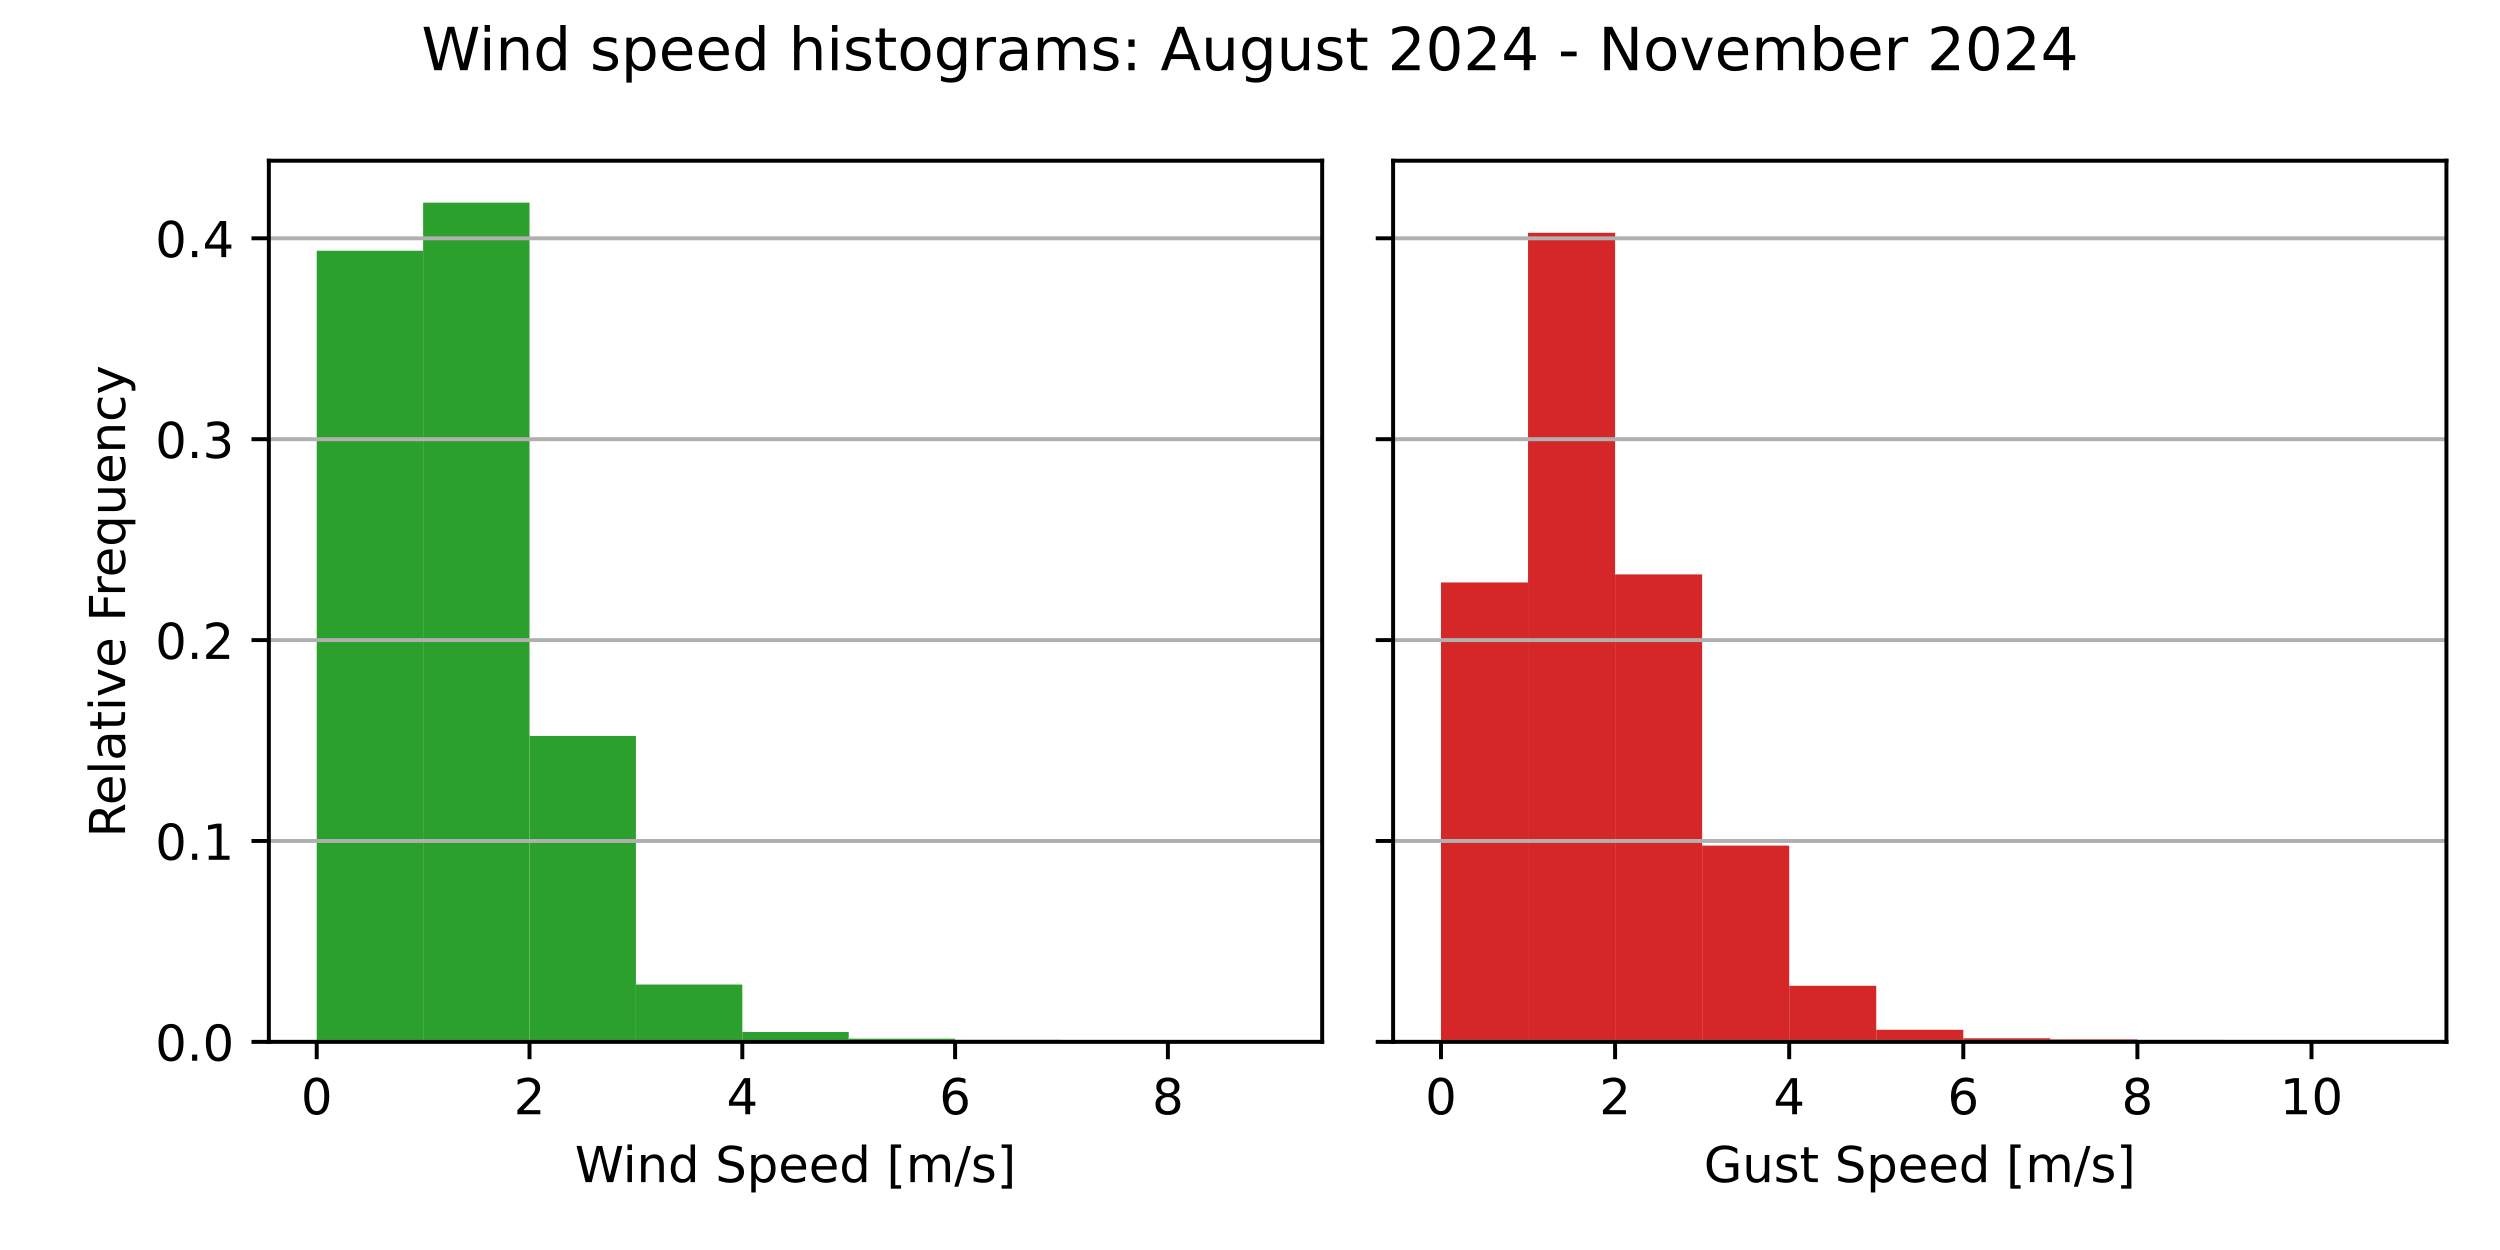
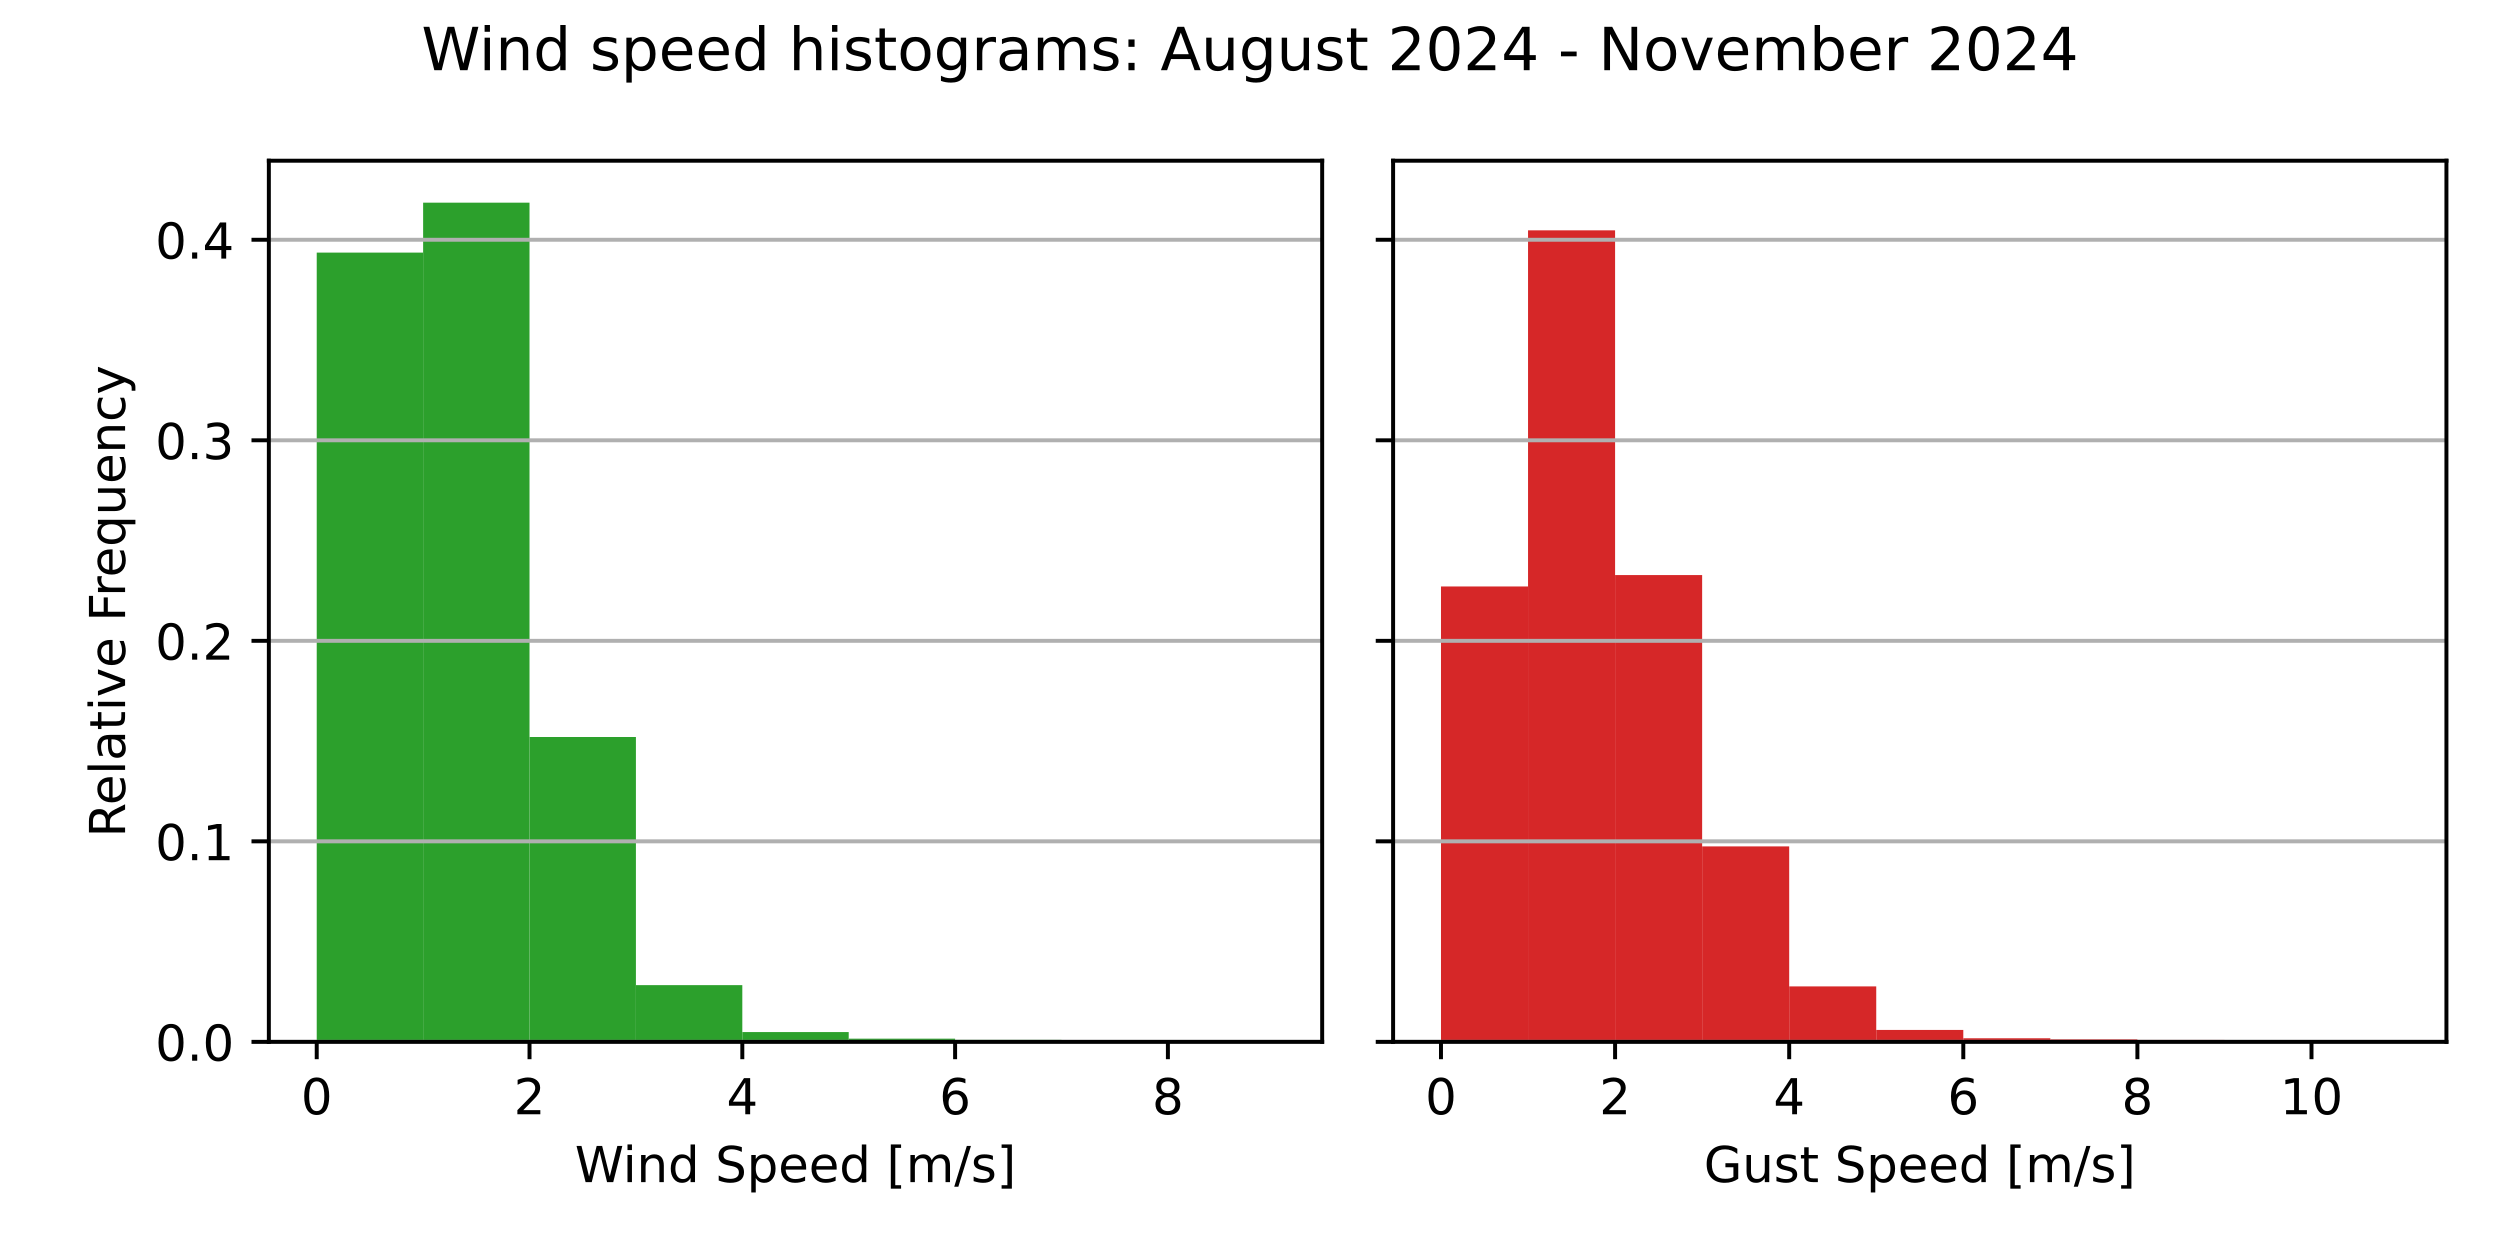
<svg xmlns="http://www.w3.org/2000/svg" xmlns:xlink="http://www.w3.org/1999/xlink" width="504pt" height="252pt" viewBox="0 0 504 252" version="1.1">
  <defs>
    <style type="text/css">*{stroke-linejoin: round; stroke-linecap: butt}</style>
  </defs>
  <g id="figure_1">
    <g id="patch_1">
      <path d="M 0 252  L 504 252  L 504 0  L 0 0  z " style="fill: #ffffff" />
    </g>
    <g id="axes_1">
      <g id="patch_2">
        <path d="M 54.2 210.04  L 266.55 210.04  L 266.55 32.4  L 54.2 32.4  z " style="fill: #ffffff" />
      </g>
      <g id="patch_3">
-         <path d="M 63.852 210.04  L 85.302 210.04  L 85.302 50.554  L 63.852 50.554  z " clip-path="url(#p942aa24455)" style="fill: #2ca02c" />
+         <path d="M 63.852 210.04  L 85.302 210.04  L 85.302 50.927  L 63.852 50.927  z " clip-path="url(#p590d085483)" style="fill: #2ca02c" />
      </g>
      <g id="patch_4">
-         <path d="M 85.302 210.04  L 106.751 210.04  L 106.751 40.859  L 85.302 40.859  z " clip-path="url(#p942aa24455)" style="fill: #2ca02c" />
+         <path d="M 85.302 210.04  L 106.751 210.04  L 106.751 40.859  L 85.302 40.859  z " clip-path="url(#p590d085483)" style="fill: #2ca02c" />
      </g>
      <g id="patch_5">
-         <path d="M 106.751 210.04  L 128.201 210.04  L 128.201 148.362  L 106.751 148.362  z " clip-path="url(#p942aa24455)" style="fill: #2ca02c" />
+         <path d="M 106.751 210.04  L 128.201 210.04  L 128.201 148.584  L 106.751 148.584  z " clip-path="url(#p590d085483)" style="fill: #2ca02c" />
      </g>
      <g id="patch_6">
-         <path d="M 128.201 210.04  L 149.65 210.04  L 149.65 198.483  L 128.201 198.483  z " clip-path="url(#p942aa24455)" style="fill: #2ca02c" />
+         <path d="M 128.201 210.04  L 149.65 210.04  L 149.65 198.597  L 128.201 198.597  z " clip-path="url(#p590d085483)" style="fill: #2ca02c" />
      </g>
      <g id="patch_7">
-         <path d="M 149.65 210.04  L 171.1 210.04  L 171.1 208.049  L 149.65 208.049  z " clip-path="url(#p942aa24455)" style="fill: #2ca02c" />
+         <path d="M 149.65 210.04  L 171.1 210.04  L 171.1 208.069  L 149.65 208.069  z " clip-path="url(#p590d085483)" style="fill: #2ca02c" />
      </g>
      <g id="patch_8">
-         <path d="M 171.1 210.04  L 192.549 210.04  L 192.549 209.396  L 171.1 209.396  z " clip-path="url(#p942aa24455)" style="fill: #2ca02c" />
+         <path d="M 171.1 210.04  L 192.549 210.04  L 192.549 209.402  L 171.1 209.402  z " clip-path="url(#p590d085483)" style="fill: #2ca02c" />
      </g>
      <g id="patch_9">
-         <path d="M 192.549 210.04  L 213.999 210.04  L 213.999 209.639  L 192.549 209.639  z " clip-path="url(#p942aa24455)" style="fill: #2ca02c" />
+         <path d="M 192.549 210.04  L 213.999 210.04  L 213.999 209.643  L 192.549 209.643  z " clip-path="url(#p590d085483)" style="fill: #2ca02c" />
      </g>
      <g id="patch_10">
-         <path d="M 213.999 210.04  L 235.448 210.04  L 235.448 209.997  L 213.999 209.997  z " clip-path="url(#p942aa24455)" style="fill: #2ca02c" />
+         <path d="M 213.999 210.04  L 235.448 210.04  L 235.448 209.997  L 213.999 209.997  z " clip-path="url(#p590d085483)" style="fill: #2ca02c" />
      </g>
      <g id="patch_11">
-         <path d="M 235.448 210.04  L 256.898 210.04  L 256.898 210.026  L 235.448 210.026  z " clip-path="url(#p942aa24455)" style="fill: #2ca02c" />
+         <path d="M 235.448 210.04  L 256.898 210.04  L 256.898 210.026  L 235.448 210.026  z " clip-path="url(#p590d085483)" style="fill: #2ca02c" />
      </g>
      <g id="matplotlib.axis_1">
        <g id="xtick_1">
          <g id="line2d_1">
            <defs>
-               <path id="m96aa9dd8d6" d="M 0 0  L 0 3.5  " style="stroke: #000000; stroke-width: 0.8" />
+               <path id="m6c59c858df" d="M 0 0  L 0 3.5  " style="stroke: #000000; stroke-width: 0.8" />
            </defs>
            <g>
-               <use xlink:href="#m96aa9dd8d6" x="63.852" y="210.04" style="stroke: #000000; stroke-width: 0.8" />
+               <use xlink:href="#m6c59c858df" x="63.852" y="210.04" style="stroke: #000000; stroke-width: 0.8" />
            </g>
          </g>
          <g id="text_1">
            <g transform="translate(60.67102 224.6384) scale(0.1 -0.1)">
              <defs>
                <path id="DejaVuSans-30" d="M 2034 4250  Q 1547 4250 1301 3770  Q 1056 3291 1056 2328  Q 1056 1369 1301 889  Q 1547 409 2034 409  Q 2525 409 2770 889  Q 3016 1369 3016 2328  Q 3016 3291 2770 3770  Q 2525 4250 2034 4250  z M 2034 4750  Q 2819 4750 3233 4129  Q 3647 3509 3647 2328  Q 3647 1150 3233 529  Q 2819 -91 2034 -91  Q 1250 -91 836 529  Q 422 1150 422 2328  Q 422 3509 836 4129  Q 1250 4750 2034 4750  z " transform="scale(0.015625)" />
              </defs>
              <use xlink:href="#DejaVuSans-30" />
            </g>
          </g>
        </g>
        <g id="xtick_2">
          <g id="line2d_2">
            <g>
-               <use xlink:href="#m96aa9dd8d6" x="106.751" y="210.04" style="stroke: #000000; stroke-width: 0.8" />
+               <use xlink:href="#m6c59c858df" x="106.751" y="210.04" style="stroke: #000000; stroke-width: 0.8" />
            </g>
          </g>
          <g id="text_2">
            <g transform="translate(103.57 224.6384) scale(0.1 -0.1)">
              <defs>
                <path id="DejaVuSans-32" d="M 1228 531  L 3431 531  L 3431 0  L 469 0  L 469 531  Q 828 903 1448 1529  Q 2069 2156 2228 2338  Q 2531 2678 2651 2914  Q 2772 3150 2772 3378  Q 2772 3750 2511 3984  Q 2250 4219 1831 4219  Q 1534 4219 1204 4116  Q 875 4013 500 3803  L 500 4441  Q 881 4594 1212 4672  Q 1544 4750 1819 4750  Q 2544 4750 2975 4387  Q 3406 4025 3406 3419  Q 3406 3131 3298 2873  Q 3191 2616 2906 2266  Q 2828 2175 2409 1742  Q 1991 1309 1228 531  z " transform="scale(0.015625)" />
              </defs>
              <use xlink:href="#DejaVuSans-32" />
            </g>
          </g>
        </g>
        <g id="xtick_3">
          <g id="line2d_3">
            <g>
-               <use xlink:href="#m96aa9dd8d6" x="149.65" y="210.04" style="stroke: #000000; stroke-width: 0.8" />
+               <use xlink:href="#m6c59c858df" x="149.65" y="210.04" style="stroke: #000000; stroke-width: 0.8" />
            </g>
          </g>
          <g id="text_3">
            <g transform="translate(146.469 224.6384) scale(0.1 -0.1)">
              <defs>
                <path id="DejaVuSans-34" d="M 2419 4116  L 825 1625  L 2419 1625  L 2419 4116  z M 2253 4666  L 3047 4666  L 3047 1625  L 3713 1625  L 3713 1100  L 3047 1100  L 3047 0  L 2419 0  L 2419 1100  L 313 1100  L 313 1709  L 2253 4666  z " transform="scale(0.015625)" />
              </defs>
              <use xlink:href="#DejaVuSans-34" />
            </g>
          </g>
        </g>
        <g id="xtick_4">
          <g id="line2d_4">
            <g>
-               <use xlink:href="#m96aa9dd8d6" x="192.549" y="210.04" style="stroke: #000000; stroke-width: 0.8" />
+               <use xlink:href="#m6c59c858df" x="192.549" y="210.04" style="stroke: #000000; stroke-width: 0.8" />
            </g>
          </g>
          <g id="text_4">
            <g transform="translate(189.368 224.6384) scale(0.1 -0.1)">
              <defs>
                <path id="DejaVuSans-36" d="M 2113 2584  Q 1688 2584 1439 2293  Q 1191 2003 1191 1497  Q 1191 994 1439 701  Q 1688 409 2113 409  Q 2538 409 2786 701  Q 3034 994 3034 1497  Q 3034 2003 2786 2293  Q 2538 2584 2113 2584  z M 3366 4563  L 3366 3988  Q 3128 4100 2886 4159  Q 2644 4219 2406 4219  Q 1781 4219 1451 3797  Q 1122 3375 1075 2522  Q 1259 2794 1537 2939  Q 1816 3084 2150 3084  Q 2853 3084 3261 2657  Q 3669 2231 3669 1497  Q 3669 778 3244 343  Q 2819 -91 2113 -91  Q 1303 -91 875 529  Q 447 1150 447 2328  Q 447 3434 972 4092  Q 1497 4750 2381 4750  Q 2619 4750 2861 4703  Q 3103 4656 3366 4563  z " transform="scale(0.015625)" />
              </defs>
              <use xlink:href="#DejaVuSans-36" />
            </g>
          </g>
        </g>
        <g id="xtick_5">
          <g id="line2d_5">
            <g>
-               <use xlink:href="#m96aa9dd8d6" x="235.448" y="210.04" style="stroke: #000000; stroke-width: 0.8" />
+               <use xlink:href="#m6c59c858df" x="235.448" y="210.04" style="stroke: #000000; stroke-width: 0.8" />
            </g>
          </g>
          <g id="text_5">
            <g transform="translate(232.267 224.6384) scale(0.1 -0.1)">
              <defs>
                <path id="DejaVuSans-38" d="M 2034 2216  Q 1584 2216 1326 1975  Q 1069 1734 1069 1313  Q 1069 891 1326 650  Q 1584 409 2034 409  Q 2484 409 2743 651  Q 3003 894 3003 1313  Q 3003 1734 2745 1975  Q 2488 2216 2034 2216  z M 1403 2484  Q 997 2584 770 2862  Q 544 3141 544 3541  Q 544 4100 942 4425  Q 1341 4750 2034 4750  Q 2731 4750 3128 4425  Q 3525 4100 3525 3541  Q 3525 3141 3298 2862  Q 3072 2584 2669 2484  Q 3125 2378 3379 2068  Q 3634 1759 3634 1313  Q 3634 634 3220 271  Q 2806 -91 2034 -91  Q 1263 -91 848 271  Q 434 634 434 1313  Q 434 1759 690 2068  Q 947 2378 1403 2484  z M 1172 3481  Q 1172 3119 1398 2916  Q 1625 2713 2034 2713  Q 2441 2713 2670 2916  Q 2900 3119 2900 3481  Q 2900 3844 2670 4047  Q 2441 4250 2034 4250  Q 1625 4250 1398 4047  Q 1172 3844 1172 3481  z " transform="scale(0.015625)" />
              </defs>
              <use xlink:href="#DejaVuSans-38" />
            </g>
          </g>
        </g>
        <g id="text_6">
          <g transform="translate(115.8969 238.3166) scale(0.1 -0.1)">
            <defs>
              <path id="DejaVuSans-57" d="M 213 4666  L 850 4666  L 1831 722  L 2809 4666  L 3519 4666  L 4500 722  L 5478 4666  L 6119 4666  L 4947 0  L 4153 0  L 3169 4050  L 2175 0  L 1381 0  L 213 4666  z " transform="scale(0.015625)" />
              <path id="DejaVuSans-69" d="M 603 3500  L 1178 3500  L 1178 0  L 603 0  L 603 3500  z M 603 4863  L 1178 4863  L 1178 4134  L 603 4134  L 603 4863  z " transform="scale(0.015625)" />
              <path id="DejaVuSans-6e" d="M 3513 2113  L 3513 0  L 2938 0  L 2938 2094  Q 2938 2591 2744 2837  Q 2550 3084 2163 3084  Q 1697 3084 1428 2787  Q 1159 2491 1159 1978  L 1159 0  L 581 0  L 581 3500  L 1159 3500  L 1159 2956  Q 1366 3272 1645 3428  Q 1925 3584 2291 3584  Q 2894 3584 3203 3211  Q 3513 2838 3513 2113  z " transform="scale(0.015625)" />
              <path id="DejaVuSans-64" d="M 2906 2969  L 2906 4863  L 3481 4863  L 3481 0  L 2906 0  L 2906 525  Q 2725 213 2448 61  Q 2172 -91 1784 -91  Q 1150 -91 751 415  Q 353 922 353 1747  Q 353 2572 751 3078  Q 1150 3584 1784 3584  Q 2172 3584 2448 3432  Q 2725 3281 2906 2969  z M 947 1747  Q 947 1113 1208 752  Q 1469 391 1925 391  Q 2381 391 2643 752  Q 2906 1113 2906 1747  Q 2906 2381 2643 2742  Q 2381 3103 1925 3103  Q 1469 3103 1208 2742  Q 947 2381 947 1747  z " transform="scale(0.015625)" />
              <path id="DejaVuSans-20" transform="scale(0.015625)" />
              <path id="DejaVuSans-53" d="M 3425 4513  L 3425 3897  Q 3066 4069 2747 4153  Q 2428 4238 2131 4238  Q 1616 4238 1336 4038  Q 1056 3838 1056 3469  Q 1056 3159 1242 3001  Q 1428 2844 1947 2747  L 2328 2669  Q 3034 2534 3370 2195  Q 3706 1856 3706 1288  Q 3706 609 3251 259  Q 2797 -91 1919 -91  Q 1588 -91 1214 -16  Q 841 59 441 206  L 441 856  Q 825 641 1194 531  Q 1563 422 1919 422  Q 2459 422 2753 634  Q 3047 847 3047 1241  Q 3047 1584 2836 1778  Q 2625 1972 2144 2069  L 1759 2144  Q 1053 2284 737 2584  Q 422 2884 422 3419  Q 422 4038 858 4394  Q 1294 4750 2059 4750  Q 2388 4750 2728 4690  Q 3069 4631 3425 4513  z " transform="scale(0.015625)" />
              <path id="DejaVuSans-70" d="M 1159 525  L 1159 -1331  L 581 -1331  L 581 3500  L 1159 3500  L 1159 2969  Q 1341 3281 1617 3432  Q 1894 3584 2278 3584  Q 2916 3584 3314 3078  Q 3713 2572 3713 1747  Q 3713 922 3314 415  Q 2916 -91 2278 -91  Q 1894 -91 1617 61  Q 1341 213 1159 525  z M 3116 1747  Q 3116 2381 2855 2742  Q 2594 3103 2138 3103  Q 1681 3103 1420 2742  Q 1159 2381 1159 1747  Q 1159 1113 1420 752  Q 1681 391 2138 391  Q 2594 391 2855 752  Q 3116 1113 3116 1747  z " transform="scale(0.015625)" />
              <path id="DejaVuSans-65" d="M 3597 1894  L 3597 1613  L 953 1613  Q 991 1019 1311 708  Q 1631 397 2203 397  Q 2534 397 2845 478  Q 3156 559 3463 722  L 3463 178  Q 3153 47 2828 -22  Q 2503 -91 2169 -91  Q 1331 -91 842 396  Q 353 884 353 1716  Q 353 2575 817 3079  Q 1281 3584 2069 3584  Q 2775 3584 3186 3129  Q 3597 2675 3597 1894  z M 3022 2063  Q 3016 2534 2758 2815  Q 2500 3097 2075 3097  Q 1594 3097 1305 2825  Q 1016 2553 972 2059  L 3022 2063  z " transform="scale(0.015625)" />
              <path id="DejaVuSans-5b" d="M 550 4863  L 1875 4863  L 1875 4416  L 1125 4416  L 1125 -397  L 1875 -397  L 1875 -844  L 550 -844  L 550 4863  z " transform="scale(0.015625)" />
              <path id="DejaVuSans-6d" d="M 3328 2828  Q 3544 3216 3844 3400  Q 4144 3584 4550 3584  Q 5097 3584 5394 3201  Q 5691 2819 5691 2113  L 5691 0  L 5113 0  L 5113 2094  Q 5113 2597 4934 2840  Q 4756 3084 4391 3084  Q 3944 3084 3684 2787  Q 3425 2491 3425 1978  L 3425 0  L 2847 0  L 2847 2094  Q 2847 2600 2669 2842  Q 2491 3084 2119 3084  Q 1678 3084 1418 2786  Q 1159 2488 1159 1978  L 1159 0  L 581 0  L 581 3500  L 1159 3500  L 1159 2956  Q 1356 3278 1631 3431  Q 1906 3584 2284 3584  Q 2666 3584 2933 3390  Q 3200 3197 3328 2828  z " transform="scale(0.015625)" />
              <path id="DejaVuSans-2f" d="M 1625 4666  L 2156 4666  L 531 -594  L 0 -594  L 1625 4666  z " transform="scale(0.015625)" />
              <path id="DejaVuSans-73" d="M 2834 3397  L 2834 2853  Q 2591 2978 2328 3040  Q 2066 3103 1784 3103  Q 1356 3103 1142 2972  Q 928 2841 928 2578  Q 928 2378 1081 2264  Q 1234 2150 1697 2047  L 1894 2003  Q 2506 1872 2764 1633  Q 3022 1394 3022 966  Q 3022 478 2636 193  Q 2250 -91 1575 -91  Q 1294 -91 989 -36  Q 684 19 347 128  L 347 722  Q 666 556 975 473  Q 1284 391 1588 391  Q 1994 391 2212 530  Q 2431 669 2431 922  Q 2431 1156 2273 1281  Q 2116 1406 1581 1522  L 1381 1569  Q 847 1681 609 1914  Q 372 2147 372 2553  Q 372 3047 722 3315  Q 1072 3584 1716 3584  Q 2034 3584 2315 3537  Q 2597 3491 2834 3397  z " transform="scale(0.015625)" />
              <path id="DejaVuSans-5d" d="M 1947 4863  L 1947 -844  L 622 -844  L 622 -397  L 1369 -397  L 1369 4416  L 622 4416  L 622 4863  L 1947 4863  z " transform="scale(0.015625)" />
            </defs>
            <use xlink:href="#DejaVuSans-57" />
            <use xlink:href="#DejaVuSans-69" x="96.627" />
            <use xlink:href="#DejaVuSans-6e" x="124.41" />
            <use xlink:href="#DejaVuSans-64" x="187.789" />
            <use xlink:href="#DejaVuSans-20" x="251.266" />
            <use xlink:href="#DejaVuSans-53" x="283.053" />
            <use xlink:href="#DejaVuSans-70" x="346.529" />
            <use xlink:href="#DejaVuSans-65" x="410.006" />
            <use xlink:href="#DejaVuSans-65" x="471.529" />
            <use xlink:href="#DejaVuSans-64" x="533.053" />
            <use xlink:href="#DejaVuSans-20" x="596.529" />
            <use xlink:href="#DejaVuSans-5b" x="628.316" />
            <use xlink:href="#DejaVuSans-6d" x="667.33" />
            <use xlink:href="#DejaVuSans-2f" x="764.742" />
            <use xlink:href="#DejaVuSans-73" x="798.434" />
            <use xlink:href="#DejaVuSans-5d" x="850.533" />
          </g>
        </g>
      </g>
      <g id="matplotlib.axis_2">
        <g id="ytick_1">
          <g id="line2d_6">
-             <path d="M 54.2 210.04  L 266.55 210.04  " clip-path="url(#p942aa24455)" style="fill: none; stroke: #b0b0b0; stroke-width: 0.8; stroke-linecap: square" />
+             <path d="M 54.2 210.04  L 266.55 210.04  " clip-path="url(#p590d085483)" style="fill: none; stroke: #b0b0b0; stroke-width: 0.8; stroke-linecap: square" />
          </g>
          <g id="line2d_7">
            <defs>
-               <path id="mb53bdeadf6" d="M 0 0  L -3.5 0  " style="stroke: #000000; stroke-width: 0.8" />
+               <path id="mb89ee8b2ed" d="M 0 0  L -3.5 0  " style="stroke: #000000; stroke-width: 0.8" />
            </defs>
            <g>
-               <use xlink:href="#mb53bdeadf6" x="54.2" y="210.04" style="stroke: #000000; stroke-width: 0.8" />
+               <use xlink:href="#mb89ee8b2ed" x="54.2" y="210.04" style="stroke: #000000; stroke-width: 0.8" />
            </g>
          </g>
          <g id="text_7">
            <g transform="translate(31.29688 213.8392) scale(0.1 -0.1)">
              <defs>
                <path id="DejaVuSans-2e" d="M 684 794  L 1344 794  L 1344 0  L 684 0  L 684 794  z " transform="scale(0.015625)" />
              </defs>
              <use xlink:href="#DejaVuSans-30" />
              <use xlink:href="#DejaVuSans-2e" x="63.623" />
              <use xlink:href="#DejaVuSans-30" x="95.41" />
            </g>
          </g>
        </g>
        <g id="ytick_2">
          <g id="line2d_8">
-             <path d="M 54.2 169.541  L 266.55 169.541  " clip-path="url(#p942aa24455)" style="fill: none; stroke: #b0b0b0; stroke-width: 0.8; stroke-linecap: square" />
+             <path d="M 54.2 169.614  L 266.55 169.614  " clip-path="url(#p590d085483)" style="fill: none; stroke: #b0b0b0; stroke-width: 0.8; stroke-linecap: square" />
          </g>
          <g id="line2d_9">
            <g>
-               <use xlink:href="#mb53bdeadf6" x="54.2" y="169.541" style="stroke: #000000; stroke-width: 0.8" />
+               <use xlink:href="#mb89ee8b2ed" x="54.2" y="169.614" style="stroke: #000000; stroke-width: 0.8" />
            </g>
          </g>
          <g id="text_8">
-             <g transform="translate(31.29688 173.3398) scale(0.1 -0.1)">
+             <g transform="translate(31.29688 173.4136) scale(0.1 -0.1)">
              <defs>
                <path id="DejaVuSans-31" d="M 794 531  L 1825 531  L 1825 4091  L 703 3866  L 703 4441  L 1819 4666  L 2450 4666  L 2450 531  L 3481 531  L 3481 0  L 794 0  L 794 531  z " transform="scale(0.015625)" />
              </defs>
              <use xlink:href="#DejaVuSans-30" />
              <use xlink:href="#DejaVuSans-2e" x="63.623" />
              <use xlink:href="#DejaVuSans-31" x="95.41" />
            </g>
          </g>
        </g>
        <g id="ytick_3">
          <g id="line2d_10">
-             <path d="M 54.2 129.041  L 266.55 129.041  " clip-path="url(#p942aa24455)" style="fill: none; stroke: #b0b0b0; stroke-width: 0.8; stroke-linecap: square" />
+             <path d="M 54.2 129.189  L 266.55 129.189  " clip-path="url(#p590d085483)" style="fill: none; stroke: #b0b0b0; stroke-width: 0.8; stroke-linecap: square" />
          </g>
          <g id="line2d_11">
            <g>
-               <use xlink:href="#mb53bdeadf6" x="54.2" y="129.041" style="stroke: #000000; stroke-width: 0.8" />
+               <use xlink:href="#mb89ee8b2ed" x="54.2" y="129.189" style="stroke: #000000; stroke-width: 0.8" />
            </g>
          </g>
          <g id="text_9">
-             <g transform="translate(31.29688 132.8403) scale(0.1 -0.1)">
+             <g transform="translate(31.29688 132.988) scale(0.1 -0.1)">
              <use xlink:href="#DejaVuSans-30" />
              <use xlink:href="#DejaVuSans-2e" x="63.623" />
              <use xlink:href="#DejaVuSans-32" x="95.41" />
            </g>
          </g>
        </g>
        <g id="ytick_4">
          <g id="line2d_12">
-             <path d="M 54.2 88.542  L 266.55 88.542  " clip-path="url(#p942aa24455)" style="fill: none; stroke: #b0b0b0; stroke-width: 0.8; stroke-linecap: square" />
+             <path d="M 54.2 88.763  L 266.55 88.763  " clip-path="url(#p590d085483)" style="fill: none; stroke: #b0b0b0; stroke-width: 0.8; stroke-linecap: square" />
          </g>
          <g id="line2d_13">
            <g>
-               <use xlink:href="#mb53bdeadf6" x="54.2" y="88.542" style="stroke: #000000; stroke-width: 0.8" />
+               <use xlink:href="#mb89ee8b2ed" x="54.2" y="88.763" style="stroke: #000000; stroke-width: 0.8" />
            </g>
          </g>
          <g id="text_10">
-             <g transform="translate(31.29688 92.34083) scale(0.1 -0.1)">
+             <g transform="translate(31.29688 92.56238) scale(0.1 -0.1)">
              <defs>
                <path id="DejaVuSans-33" d="M 2597 2516  Q 3050 2419 3304 2112  Q 3559 1806 3559 1356  Q 3559 666 3084 287  Q 2609 -91 1734 -91  Q 1441 -91 1130 -33  Q 819 25 488 141  L 488 750  Q 750 597 1062 519  Q 1375 441 1716 441  Q 2309 441 2620 675  Q 2931 909 2931 1356  Q 2931 1769 2642 2001  Q 2353 2234 1838 2234  L 1294 2234  L 1294 2753  L 1863 2753  Q 2328 2753 2575 2939  Q 2822 3125 2822 3475  Q 2822 3834 2567 4026  Q 2313 4219 1838 4219  Q 1578 4219 1281 4162  Q 984 4106 628 3988  L 628 4550  Q 988 4650 1302 4700  Q 1616 4750 1894 4750  Q 2613 4750 3031 4423  Q 3450 4097 3450 3541  Q 3450 3153 3228 2886  Q 3006 2619 2597 2516  z " transform="scale(0.015625)" />
              </defs>
              <use xlink:href="#DejaVuSans-30" />
              <use xlink:href="#DejaVuSans-2e" x="63.623" />
              <use xlink:href="#DejaVuSans-33" x="95.41" />
            </g>
          </g>
        </g>
        <g id="ytick_5">
          <g id="line2d_14">
-             <path d="M 54.2 48.042  L 266.55 48.042  " clip-path="url(#p942aa24455)" style="fill: none; stroke: #b0b0b0; stroke-width: 0.8; stroke-linecap: square" />
+             <path d="M 54.2 48.338  L 266.55 48.338  " clip-path="url(#p590d085483)" style="fill: none; stroke: #b0b0b0; stroke-width: 0.8; stroke-linecap: square" />
          </g>
          <g id="line2d_15">
            <g>
-               <use xlink:href="#mb53bdeadf6" x="54.2" y="48.042" style="stroke: #000000; stroke-width: 0.8" />
+               <use xlink:href="#mb89ee8b2ed" x="54.2" y="48.338" style="stroke: #000000; stroke-width: 0.8" />
            </g>
          </g>
          <g id="text_11">
-             <g transform="translate(31.29688 51.84137) scale(0.1 -0.1)">
+             <g transform="translate(31.29688 52.13677) scale(0.1 -0.1)">
              <use xlink:href="#DejaVuSans-30" />
              <use xlink:href="#DejaVuSans-2e" x="63.623" />
              <use xlink:href="#DejaVuSans-34" x="95.41" />
            </g>
          </g>
        </g>
        <g id="text_12">
          <g transform="translate(25.21719 168.8028) rotate(-90) scale(0.1 -0.1)">
            <defs>
              <path id="DejaVuSans-52" d="M 2841 2188  Q 3044 2119 3236 1894  Q 3428 1669 3622 1275  L 4263 0  L 3584 0  L 2988 1197  Q 2756 1666 2539 1819  Q 2322 1972 1947 1972  L 1259 1972  L 1259 0  L 628 0  L 628 4666  L 2053 4666  Q 2853 4666 3247 4331  Q 3641 3997 3641 3322  Q 3641 2881 3436 2590  Q 3231 2300 2841 2188  z M 1259 4147  L 1259 2491  L 2053 2491  Q 2509 2491 2742 2702  Q 2975 2913 2975 3322  Q 2975 3731 2742 3939  Q 2509 4147 2053 4147  L 1259 4147  z " transform="scale(0.015625)" />
              <path id="DejaVuSans-6c" d="M 603 4863  L 1178 4863  L 1178 0  L 603 0  L 603 4863  z " transform="scale(0.015625)" />
              <path id="DejaVuSans-61" d="M 2194 1759  Q 1497 1759 1228 1600  Q 959 1441 959 1056  Q 959 750 1161 570  Q 1363 391 1709 391  Q 2188 391 2477 730  Q 2766 1069 2766 1631  L 2766 1759  L 2194 1759  z M 3341 1997  L 3341 0  L 2766 0  L 2766 531  Q 2569 213 2275 61  Q 1981 -91 1556 -91  Q 1019 -91 701 211  Q 384 513 384 1019  Q 384 1609 779 1909  Q 1175 2209 1959 2209  L 2766 2209  L 2766 2266  Q 2766 2663 2505 2880  Q 2244 3097 1772 3097  Q 1472 3097 1187 3025  Q 903 2953 641 2809  L 641 3341  Q 956 3463 1253 3523  Q 1550 3584 1831 3584  Q 2591 3584 2966 3190  Q 3341 2797 3341 1997  z " transform="scale(0.015625)" />
              <path id="DejaVuSans-74" d="M 1172 4494  L 1172 3500  L 2356 3500  L 2356 3053  L 1172 3053  L 1172 1153  Q 1172 725 1289 603  Q 1406 481 1766 481  L 2356 481  L 2356 0  L 1766 0  Q 1100 0 847 248  Q 594 497 594 1153  L 594 3053  L 172 3053  L 172 3500  L 594 3500  L 594 4494  L 1172 4494  z " transform="scale(0.015625)" />
              <path id="DejaVuSans-76" d="M 191 3500  L 800 3500  L 1894 563  L 2988 3500  L 3597 3500  L 2284 0  L 1503 0  L 191 3500  z " transform="scale(0.015625)" />
              <path id="DejaVuSans-46" d="M 628 4666  L 3309 4666  L 3309 4134  L 1259 4134  L 1259 2759  L 3109 2759  L 3109 2228  L 1259 2228  L 1259 0  L 628 0  L 628 4666  z " transform="scale(0.015625)" />
              <path id="DejaVuSans-72" d="M 2631 2963  Q 2534 3019 2420 3045  Q 2306 3072 2169 3072  Q 1681 3072 1420 2755  Q 1159 2438 1159 1844  L 1159 0  L 581 0  L 581 3500  L 1159 3500  L 1159 2956  Q 1341 3275 1631 3429  Q 1922 3584 2338 3584  Q 2397 3584 2469 3576  Q 2541 3569 2628 3553  L 2631 2963  z " transform="scale(0.015625)" />
              <path id="DejaVuSans-71" d="M 947 1747  Q 947 1113 1208 752  Q 1469 391 1925 391  Q 2381 391 2643 752  Q 2906 1113 2906 1747  Q 2906 2381 2643 2742  Q 2381 3103 1925 3103  Q 1469 3103 1208 2742  Q 947 2381 947 1747  z M 2906 525  Q 2725 213 2448 61  Q 2172 -91 1784 -91  Q 1150 -91 751 415  Q 353 922 353 1747  Q 353 2572 751 3078  Q 1150 3584 1784 3584  Q 2172 3584 2448 3432  Q 2725 3281 2906 2969  L 2906 3500  L 3481 3500  L 3481 -1331  L 2906 -1331  L 2906 525  z " transform="scale(0.015625)" />
              <path id="DejaVuSans-75" d="M 544 1381  L 544 3500  L 1119 3500  L 1119 1403  Q 1119 906 1312 657  Q 1506 409 1894 409  Q 2359 409 2629 706  Q 2900 1003 2900 1516  L 2900 3500  L 3475 3500  L 3475 0  L 2900 0  L 2900 538  Q 2691 219 2414 64  Q 2138 -91 1772 -91  Q 1169 -91 856 284  Q 544 659 544 1381  z M 1991 3584  L 1991 3584  z " transform="scale(0.015625)" />
              <path id="DejaVuSans-63" d="M 3122 3366  L 3122 2828  Q 2878 2963 2633 3030  Q 2388 3097 2138 3097  Q 1578 3097 1268 2742  Q 959 2388 959 1747  Q 959 1106 1268 751  Q 1578 397 2138 397  Q 2388 397 2633 464  Q 2878 531 3122 666  L 3122 134  Q 2881 22 2623 -34  Q 2366 -91 2075 -91  Q 1284 -91 818 406  Q 353 903 353 1747  Q 353 2603 823 3093  Q 1294 3584 2113 3584  Q 2378 3584 2631 3529  Q 2884 3475 3122 3366  z " transform="scale(0.015625)" />
              <path id="DejaVuSans-79" d="M 2059 -325  Q 1816 -950 1584 -1140  Q 1353 -1331 966 -1331  L 506 -1331  L 506 -850  L 844 -850  Q 1081 -850 1212 -737  Q 1344 -625 1503 -206  L 1606 56  L 191 3500  L 800 3500  L 1894 763  L 2988 3500  L 3597 3500  L 2059 -325  z " transform="scale(0.015625)" />
            </defs>
            <use xlink:href="#DejaVuSans-52" />
            <use xlink:href="#DejaVuSans-65" x="64.982" />
            <use xlink:href="#DejaVuSans-6c" x="126.506" />
            <use xlink:href="#DejaVuSans-61" x="154.289" />
            <use xlink:href="#DejaVuSans-74" x="215.568" />
            <use xlink:href="#DejaVuSans-69" x="254.777" />
            <use xlink:href="#DejaVuSans-76" x="282.561" />
            <use xlink:href="#DejaVuSans-65" x="341.74" />
            <use xlink:href="#DejaVuSans-20" x="403.264" />
            <use xlink:href="#DejaVuSans-46" x="435.051" />
            <use xlink:href="#DejaVuSans-72" x="485.32" />
            <use xlink:href="#DejaVuSans-65" x="524.184" />
            <use xlink:href="#DejaVuSans-71" x="585.707" />
            <use xlink:href="#DejaVuSans-75" x="649.184" />
            <use xlink:href="#DejaVuSans-65" x="712.562" />
            <use xlink:href="#DejaVuSans-6e" x="774.086" />
            <use xlink:href="#DejaVuSans-63" x="837.465" />
            <use xlink:href="#DejaVuSans-79" x="892.445" />
          </g>
        </g>
      </g>
      <g id="patch_12">
        <path d="M 54.2 210.04  L 54.2 32.4  " style="fill: none; stroke: #000000; stroke-width: 0.8; stroke-linejoin: miter; stroke-linecap: square" />
      </g>
      <g id="patch_13">
        <path d="M 266.55 210.04  L 266.55 32.4  " style="fill: none; stroke: #000000; stroke-width: 0.8; stroke-linejoin: miter; stroke-linecap: square" />
      </g>
      <g id="patch_14">
        <path d="M 54.2 210.04  L 266.55 210.04  " style="fill: none; stroke: #000000; stroke-width: 0.8; stroke-linejoin: miter; stroke-linecap: square" />
      </g>
      <g id="patch_15">
        <path d="M 54.2 32.4  L 266.55 32.4  " style="fill: none; stroke: #000000; stroke-width: 0.8; stroke-linejoin: miter; stroke-linecap: square" />
      </g>
    </g>
    <g id="axes_2">
      <g id="patch_16">
        <path d="M 280.85 210.04  L 493.2 210.04  L 493.2 32.4  L 280.85 32.4  z " style="fill: #ffffff" />
      </g>
      <g id="patch_17">
-         <path d="M 290.502 210.04  L 308.052 210.04  L 308.052 117.43  L 290.502 117.43  z " clip-path="url(#p02baf378aa)" style="fill: #d62728" />
+         <path d="M 290.502 210.04  L 308.052 210.04  L 308.052 118.225  L 290.502 118.225  z " clip-path="url(#p78427567a5)" style="fill: #d62728" />
      </g>
      <g id="patch_18">
-         <path d="M 308.052 210.04  L 325.601 210.04  L 325.601 46.931  L 308.052 46.931  z " clip-path="url(#p02baf378aa)" style="fill: #d62728" />
+         <path d="M 308.052 210.04  L 325.601 210.04  L 325.601 46.432  L 308.052 46.432  z " clip-path="url(#p78427567a5)" style="fill: #d62728" />
      </g>
      <g id="patch_19">
-         <path d="M 325.601 210.04  L 343.151 210.04  L 343.151 115.798  L 325.601 115.798  z " clip-path="url(#p02baf378aa)" style="fill: #d62728" />
+         <path d="M 325.601 210.04  L 343.151 210.04  L 343.151 115.928  L 325.601 115.928  z " clip-path="url(#p78427567a5)" style="fill: #d62728" />
      </g>
      <g id="patch_20">
-         <path d="M 343.151 210.04  L 360.701 210.04  L 360.701 170.473  L 343.151 170.473  z " clip-path="url(#p02baf378aa)" style="fill: #d62728" />
+         <path d="M 343.151 210.04  L 360.701 210.04  L 360.701 170.634  L 343.151 170.634  z " clip-path="url(#p78427567a5)" style="fill: #d62728" />
      </g>
      <g id="patch_21">
-         <path d="M 360.701 210.04  L 378.25 210.04  L 378.25 198.741  L 360.701 198.741  z " clip-path="url(#p02baf378aa)" style="fill: #d62728" />
+         <path d="M 360.701 210.04  L 378.25 210.04  L 378.25 198.852  L 360.701 198.852  z " clip-path="url(#p78427567a5)" style="fill: #d62728" />
      </g>
      <g id="patch_22">
-         <path d="M 378.25 210.04  L 395.8 210.04  L 395.8 207.606  L 378.25 207.606  z " clip-path="url(#p02baf378aa)" style="fill: #d62728" />
+         <path d="M 378.25 210.04  L 395.8 210.04  L 395.8 207.629  L 378.25 207.629  z " clip-path="url(#p78427567a5)" style="fill: #d62728" />
      </g>
      <g id="patch_23">
-         <path d="M 395.8 210.04  L 413.349 210.04  L 413.349 209.31  L 395.8 209.31  z " clip-path="url(#p02baf378aa)" style="fill: #d62728" />
+         <path d="M 395.8 210.04  L 413.349 210.04  L 413.349 209.317  L 395.8 209.317  z " clip-path="url(#p78427567a5)" style="fill: #d62728" />
      </g>
      <g id="patch_24">
-         <path d="M 413.349 210.04  L 430.899 210.04  L 430.899 209.539  L 413.349 209.539  z " clip-path="url(#p02baf378aa)" style="fill: #d62728" />
+         <path d="M 413.349 210.04  L 430.899 210.04  L 430.899 209.544  L 413.349 209.544  z " clip-path="url(#p78427567a5)" style="fill: #d62728" />
      </g>
      <g id="patch_25">
-         <path d="M 430.899 210.04  L 448.449 210.04  L 448.449 209.653  L 430.899 209.653  z " clip-path="url(#p02baf378aa)" style="fill: #d62728" />
+         <path d="M 430.899 210.04  L 448.449 210.04  L 448.449 209.657  L 430.899 209.657  z " clip-path="url(#p78427567a5)" style="fill: #d62728" />
      </g>
      <g id="patch_26">
-         <path d="M 448.449 210.04  L 465.998 210.04  L 465.998 209.954  L 448.449 209.954  z " clip-path="url(#p02baf378aa)" style="fill: #d62728" />
+         <path d="M 448.449 210.04  L 465.998 210.04  L 465.998 209.955  L 448.449 209.955  z " clip-path="url(#p78427567a5)" style="fill: #d62728" />
      </g>
      <g id="patch_27">
-         <path d="M 465.998 210.04  L 483.548 210.04  L 483.548 210.011  L 465.998 210.011  z " clip-path="url(#p02baf378aa)" style="fill: #d62728" />
+         <path d="M 465.998 210.04  L 483.548 210.04  L 483.548 210.012  L 465.998 210.012  z " clip-path="url(#p78427567a5)" style="fill: #d62728" />
      </g>
      <g id="matplotlib.axis_3">
        <g id="xtick_6">
          <g id="line2d_16">
            <g>
-               <use xlink:href="#m96aa9dd8d6" x="290.502" y="210.04" style="stroke: #000000; stroke-width: 0.8" />
+               <use xlink:href="#m6c59c858df" x="290.502" y="210.04" style="stroke: #000000; stroke-width: 0.8" />
            </g>
          </g>
          <g id="text_13">
            <g transform="translate(287.321 224.6384) scale(0.1 -0.1)">
              <use xlink:href="#DejaVuSans-30" />
            </g>
          </g>
        </g>
        <g id="xtick_7">
          <g id="line2d_17">
            <g>
-               <use xlink:href="#m96aa9dd8d6" x="325.601" y="210.04" style="stroke: #000000; stroke-width: 0.8" />
+               <use xlink:href="#m6c59c858df" x="325.601" y="210.04" style="stroke: #000000; stroke-width: 0.8" />
            </g>
          </g>
          <g id="text_14">
            <g transform="translate(322.4202 224.6384) scale(0.1 -0.1)">
              <use xlink:href="#DejaVuSans-32" />
            </g>
          </g>
        </g>
        <g id="xtick_8">
          <g id="line2d_18">
            <g>
-               <use xlink:href="#m96aa9dd8d6" x="360.701" y="210.04" style="stroke: #000000; stroke-width: 0.8" />
+               <use xlink:href="#m6c59c858df" x="360.701" y="210.04" style="stroke: #000000; stroke-width: 0.8" />
            </g>
          </g>
          <g id="text_15">
            <g transform="translate(357.5194 224.6384) scale(0.1 -0.1)">
              <use xlink:href="#DejaVuSans-34" />
            </g>
          </g>
        </g>
        <g id="xtick_9">
          <g id="line2d_19">
            <g>
-               <use xlink:href="#m96aa9dd8d6" x="395.8" y="210.04" style="stroke: #000000; stroke-width: 0.8" />
+               <use xlink:href="#m6c59c858df" x="395.8" y="210.04" style="stroke: #000000; stroke-width: 0.8" />
            </g>
          </g>
          <g id="text_16">
            <g transform="translate(392.6185 224.6384) scale(0.1 -0.1)">
              <use xlink:href="#DejaVuSans-36" />
            </g>
          </g>
        </g>
        <g id="xtick_10">
          <g id="line2d_20">
            <g>
-               <use xlink:href="#m96aa9dd8d6" x="430.899" y="210.04" style="stroke: #000000; stroke-width: 0.8" />
+               <use xlink:href="#m6c59c858df" x="430.899" y="210.04" style="stroke: #000000; stroke-width: 0.8" />
            </g>
          </g>
          <g id="text_17">
            <g transform="translate(427.7177 224.6384) scale(0.1 -0.1)">
              <use xlink:href="#DejaVuSans-38" />
            </g>
          </g>
        </g>
        <g id="xtick_11">
          <g id="line2d_21">
            <g>
-               <use xlink:href="#m96aa9dd8d6" x="465.998" y="210.04" style="stroke: #000000; stroke-width: 0.8" />
+               <use xlink:href="#m6c59c858df" x="465.998" y="210.04" style="stroke: #000000; stroke-width: 0.8" />
            </g>
          </g>
          <g id="text_18">
            <g transform="translate(459.6356 224.6384) scale(0.1 -0.1)">
              <use xlink:href="#DejaVuSans-31" />
              <use xlink:href="#DejaVuSans-30" x="63.623" />
            </g>
          </g>
        </g>
        <g id="text_19">
          <g transform="translate(343.5023 238.3166) scale(0.1 -0.1)">
            <defs>
              <path id="DejaVuSans-47" d="M 3809 666  L 3809 1919  L 2778 1919  L 2778 2438  L 4434 2438  L 4434 434  Q 4069 175 3628 42  Q 3188 -91 2688 -91  Q 1594 -91 976 548  Q 359 1188 359 2328  Q 359 3472 976 4111  Q 1594 4750 2688 4750  Q 3144 4750 3555 4637  Q 3966 4525 4313 4306  L 4313 3634  Q 3963 3931 3569 4081  Q 3175 4231 2741 4231  Q 1884 4231 1454 3753  Q 1025 3275 1025 2328  Q 1025 1384 1454 906  Q 1884 428 2741 428  Q 3075 428 3337 486  Q 3600 544 3809 666  z " transform="scale(0.015625)" />
            </defs>
            <use xlink:href="#DejaVuSans-47" />
            <use xlink:href="#DejaVuSans-75" x="77.49" />
            <use xlink:href="#DejaVuSans-73" x="140.869" />
            <use xlink:href="#DejaVuSans-74" x="192.969" />
            <use xlink:href="#DejaVuSans-20" x="232.178" />
            <use xlink:href="#DejaVuSans-53" x="263.965" />
            <use xlink:href="#DejaVuSans-70" x="327.441" />
            <use xlink:href="#DejaVuSans-65" x="390.918" />
            <use xlink:href="#DejaVuSans-65" x="452.441" />
            <use xlink:href="#DejaVuSans-64" x="513.965" />
            <use xlink:href="#DejaVuSans-20" x="577.441" />
            <use xlink:href="#DejaVuSans-5b" x="609.229" />
            <use xlink:href="#DejaVuSans-6d" x="648.242" />
            <use xlink:href="#DejaVuSans-2f" x="745.654" />
            <use xlink:href="#DejaVuSans-73" x="779.346" />
            <use xlink:href="#DejaVuSans-5d" x="831.445" />
          </g>
        </g>
      </g>
      <g id="matplotlib.axis_4">
        <g id="ytick_6">
          <g id="line2d_22">
-             <path d="M 280.85 210.04  L 493.2 210.04  " clip-path="url(#p02baf378aa)" style="fill: none; stroke: #b0b0b0; stroke-width: 0.8; stroke-linecap: square" />
+             <path d="M 280.85 210.04  L 493.2 210.04  " clip-path="url(#p78427567a5)" style="fill: none; stroke: #b0b0b0; stroke-width: 0.8; stroke-linecap: square" />
          </g>
          <g id="line2d_23">
            <g>
-               <use xlink:href="#mb53bdeadf6" x="280.85" y="210.04" style="stroke: #000000; stroke-width: 0.8" />
+               <use xlink:href="#mb89ee8b2ed" x="280.85" y="210.04" style="stroke: #000000; stroke-width: 0.8" />
            </g>
          </g>
        </g>
        <g id="ytick_7">
          <g id="line2d_24">
-             <path d="M 280.85 169.541  L 493.2 169.541  " clip-path="url(#p02baf378aa)" style="fill: none; stroke: #b0b0b0; stroke-width: 0.8; stroke-linecap: square" />
+             <path d="M 280.85 169.614  L 493.2 169.614  " clip-path="url(#p78427567a5)" style="fill: none; stroke: #b0b0b0; stroke-width: 0.8; stroke-linecap: square" />
          </g>
          <g id="line2d_25">
            <g>
-               <use xlink:href="#mb53bdeadf6" x="280.85" y="169.541" style="stroke: #000000; stroke-width: 0.8" />
+               <use xlink:href="#mb89ee8b2ed" x="280.85" y="169.614" style="stroke: #000000; stroke-width: 0.8" />
            </g>
          </g>
        </g>
        <g id="ytick_8">
          <g id="line2d_26">
-             <path d="M 280.85 129.041  L 493.2 129.041  " clip-path="url(#p02baf378aa)" style="fill: none; stroke: #b0b0b0; stroke-width: 0.8; stroke-linecap: square" />
+             <path d="M 280.85 129.189  L 493.2 129.189  " clip-path="url(#p78427567a5)" style="fill: none; stroke: #b0b0b0; stroke-width: 0.8; stroke-linecap: square" />
          </g>
          <g id="line2d_27">
            <g>
-               <use xlink:href="#mb53bdeadf6" x="280.85" y="129.041" style="stroke: #000000; stroke-width: 0.8" />
+               <use xlink:href="#mb89ee8b2ed" x="280.85" y="129.189" style="stroke: #000000; stroke-width: 0.8" />
            </g>
          </g>
        </g>
        <g id="ytick_9">
          <g id="line2d_28">
-             <path d="M 280.85 88.542  L 493.2 88.542  " clip-path="url(#p02baf378aa)" style="fill: none; stroke: #b0b0b0; stroke-width: 0.8; stroke-linecap: square" />
+             <path d="M 280.85 88.763  L 493.2 88.763  " clip-path="url(#p78427567a5)" style="fill: none; stroke: #b0b0b0; stroke-width: 0.8; stroke-linecap: square" />
          </g>
          <g id="line2d_29">
            <g>
-               <use xlink:href="#mb53bdeadf6" x="280.85" y="88.542" style="stroke: #000000; stroke-width: 0.8" />
+               <use xlink:href="#mb89ee8b2ed" x="280.85" y="88.763" style="stroke: #000000; stroke-width: 0.8" />
            </g>
          </g>
        </g>
        <g id="ytick_10">
          <g id="line2d_30">
-             <path d="M 280.85 48.042  L 493.2 48.042  " clip-path="url(#p02baf378aa)" style="fill: none; stroke: #b0b0b0; stroke-width: 0.8; stroke-linecap: square" />
+             <path d="M 280.85 48.338  L 493.2 48.338  " clip-path="url(#p78427567a5)" style="fill: none; stroke: #b0b0b0; stroke-width: 0.8; stroke-linecap: square" />
          </g>
          <g id="line2d_31">
            <g>
-               <use xlink:href="#mb53bdeadf6" x="280.85" y="48.042" style="stroke: #000000; stroke-width: 0.8" />
+               <use xlink:href="#mb89ee8b2ed" x="280.85" y="48.338" style="stroke: #000000; stroke-width: 0.8" />
            </g>
          </g>
        </g>
      </g>
      <g id="patch_28">
        <path d="M 280.85 210.04  L 280.85 32.4  " style="fill: none; stroke: #000000; stroke-width: 0.8; stroke-linejoin: miter; stroke-linecap: square" />
      </g>
      <g id="patch_29">
        <path d="M 493.2 210.04  L 493.2 32.4  " style="fill: none; stroke: #000000; stroke-width: 0.8; stroke-linejoin: miter; stroke-linecap: square" />
      </g>
      <g id="patch_30">
        <path d="M 280.85 210.04  L 493.2 210.04  " style="fill: none; stroke: #000000; stroke-width: 0.8; stroke-linejoin: miter; stroke-linecap: square" />
      </g>
      <g id="patch_31">
        <path d="M 280.85 32.4  L 493.2 32.4  " style="fill: none; stroke: #000000; stroke-width: 0.8; stroke-linejoin: miter; stroke-linecap: square" />
      </g>
    </g>
    <g id="text_20">
      <g transform="translate(84.97031 14.15813) scale(0.12 -0.12)">
        <defs>
          <path id="DejaVuSans-68" d="M 3513 2113  L 3513 0  L 2938 0  L 2938 2094  Q 2938 2591 2744 2837  Q 2550 3084 2163 3084  Q 1697 3084 1428 2787  Q 1159 2491 1159 1978  L 1159 0  L 581 0  L 581 4863  L 1159 4863  L 1159 2956  Q 1366 3272 1645 3428  Q 1925 3584 2291 3584  Q 2894 3584 3203 3211  Q 3513 2838 3513 2113  z " transform="scale(0.015625)" />
          <path id="DejaVuSans-6f" d="M 1959 3097  Q 1497 3097 1228 2736  Q 959 2375 959 1747  Q 959 1119 1226 758  Q 1494 397 1959 397  Q 2419 397 2687 759  Q 2956 1122 2956 1747  Q 2956 2369 2687 2733  Q 2419 3097 1959 3097  z M 1959 3584  Q 2709 3584 3137 3096  Q 3566 2609 3566 1747  Q 3566 888 3137 398  Q 2709 -91 1959 -91  Q 1206 -91 779 398  Q 353 888 353 1747  Q 353 2609 779 3096  Q 1206 3584 1959 3584  z " transform="scale(0.015625)" />
          <path id="DejaVuSans-67" d="M 2906 1791  Q 2906 2416 2648 2759  Q 2391 3103 1925 3103  Q 1463 3103 1205 2759  Q 947 2416 947 1791  Q 947 1169 1205 825  Q 1463 481 1925 481  Q 2391 481 2648 825  Q 2906 1169 2906 1791  z M 3481 434  Q 3481 -459 3084 -895  Q 2688 -1331 1869 -1331  Q 1566 -1331 1297 -1286  Q 1028 -1241 775 -1147  L 775 -588  Q 1028 -725 1275 -790  Q 1522 -856 1778 -856  Q 2344 -856 2625 -561  Q 2906 -266 2906 331  L 2906 616  Q 2728 306 2450 153  Q 2172 0 1784 0  Q 1141 0 747 490  Q 353 981 353 1791  Q 353 2603 747 3093  Q 1141 3584 1784 3584  Q 2172 3584 2450 3431  Q 2728 3278 2906 2969  L 2906 3500  L 3481 3500  L 3481 434  z " transform="scale(0.015625)" />
          <path id="DejaVuSans-3a" d="M 750 794  L 1409 794  L 1409 0  L 750 0  L 750 794  z M 750 3309  L 1409 3309  L 1409 2516  L 750 2516  L 750 3309  z " transform="scale(0.015625)" />
          <path id="DejaVuSans-41" d="M 2188 4044  L 1331 1722  L 3047 1722  L 2188 4044  z M 1831 4666  L 2547 4666  L 4325 0  L 3669 0  L 3244 1197  L 1141 1197  L 716 0  L 50 0  L 1831 4666  z " transform="scale(0.015625)" />
          <path id="DejaVuSans-2d" d="M 313 2009  L 1997 2009  L 1997 1497  L 313 1497  L 313 2009  z " transform="scale(0.015625)" />
          <path id="DejaVuSans-4e" d="M 628 4666  L 1478 4666  L 3547 763  L 3547 4666  L 4159 4666  L 4159 0  L 3309 0  L 1241 3903  L 1241 0  L 628 0  L 628 4666  z " transform="scale(0.015625)" />
          <path id="DejaVuSans-62" d="M 3116 1747  Q 3116 2381 2855 2742  Q 2594 3103 2138 3103  Q 1681 3103 1420 2742  Q 1159 2381 1159 1747  Q 1159 1113 1420 752  Q 1681 391 2138 391  Q 2594 391 2855 752  Q 3116 1113 3116 1747  z M 1159 2969  Q 1341 3281 1617 3432  Q 1894 3584 2278 3584  Q 2916 3584 3314 3078  Q 3713 2572 3713 1747  Q 3713 922 3314 415  Q 2916 -91 2278 -91  Q 1894 -91 1617 61  Q 1341 213 1159 525  L 1159 0  L 581 0  L 581 4863  L 1159 4863  L 1159 2969  z " transform="scale(0.015625)" />
        </defs>
        <use xlink:href="#DejaVuSans-57" />
        <use xlink:href="#DejaVuSans-69" x="96.627" />
        <use xlink:href="#DejaVuSans-6e" x="124.41" />
        <use xlink:href="#DejaVuSans-64" x="187.789" />
        <use xlink:href="#DejaVuSans-20" x="251.266" />
        <use xlink:href="#DejaVuSans-73" x="283.053" />
        <use xlink:href="#DejaVuSans-70" x="335.152" />
        <use xlink:href="#DejaVuSans-65" x="398.629" />
        <use xlink:href="#DejaVuSans-65" x="460.152" />
        <use xlink:href="#DejaVuSans-64" x="521.676" />
        <use xlink:href="#DejaVuSans-20" x="585.152" />
        <use xlink:href="#DejaVuSans-68" x="616.939" />
        <use xlink:href="#DejaVuSans-69" x="680.318" />
        <use xlink:href="#DejaVuSans-73" x="708.102" />
        <use xlink:href="#DejaVuSans-74" x="760.201" />
        <use xlink:href="#DejaVuSans-6f" x="799.41" />
        <use xlink:href="#DejaVuSans-67" x="860.592" />
        <use xlink:href="#DejaVuSans-72" x="924.068" />
        <use xlink:href="#DejaVuSans-61" x="965.182" />
        <use xlink:href="#DejaVuSans-6d" x="1026.461" />
        <use xlink:href="#DejaVuSans-73" x="1123.873" />
        <use xlink:href="#DejaVuSans-3a" x="1175.973" />
        <use xlink:href="#DejaVuSans-20" x="1209.664" />
        <use xlink:href="#DejaVuSans-41" x="1241.451" />
        <use xlink:href="#DejaVuSans-75" x="1309.859" />
        <use xlink:href="#DejaVuSans-67" x="1373.238" />
        <use xlink:href="#DejaVuSans-75" x="1436.715" />
        <use xlink:href="#DejaVuSans-73" x="1500.094" />
        <use xlink:href="#DejaVuSans-74" x="1552.193" />
        <use xlink:href="#DejaVuSans-20" x="1591.402" />
        <use xlink:href="#DejaVuSans-32" x="1623.189" />
        <use xlink:href="#DejaVuSans-30" x="1686.812" />
        <use xlink:href="#DejaVuSans-32" x="1750.436" />
        <use xlink:href="#DejaVuSans-34" x="1814.059" />
        <use xlink:href="#DejaVuSans-20" x="1877.682" />
        <use xlink:href="#DejaVuSans-2d" x="1909.469" />
        <use xlink:href="#DejaVuSans-20" x="1945.553" />
        <use xlink:href="#DejaVuSans-4e" x="1977.34" />
        <use xlink:href="#DejaVuSans-6f" x="2052.145" />
        <use xlink:href="#DejaVuSans-76" x="2113.326" />
        <use xlink:href="#DejaVuSans-65" x="2172.506" />
        <use xlink:href="#DejaVuSans-6d" x="2234.029" />
        <use xlink:href="#DejaVuSans-62" x="2331.441" />
        <use xlink:href="#DejaVuSans-65" x="2394.918" />
        <use xlink:href="#DejaVuSans-72" x="2456.441" />
        <use xlink:href="#DejaVuSans-20" x="2497.555" />
        <use xlink:href="#DejaVuSans-32" x="2529.342" />
        <use xlink:href="#DejaVuSans-30" x="2592.965" />
        <use xlink:href="#DejaVuSans-32" x="2656.588" />
        <use xlink:href="#DejaVuSans-34" x="2720.211" />
      </g>
    </g>
  </g>
  <defs>
-     <clipPath id="p942aa24455">
+     <clipPath id="p590d085483">
      <rect x="54.2" y="32.4" width="212.35" height="177.64" />
    </clipPath>
-     <clipPath id="p02baf378aa">
+     <clipPath id="p78427567a5">
      <rect x="280.85" y="32.4" width="212.35" height="177.64" />
    </clipPath>
  </defs>
</svg>
